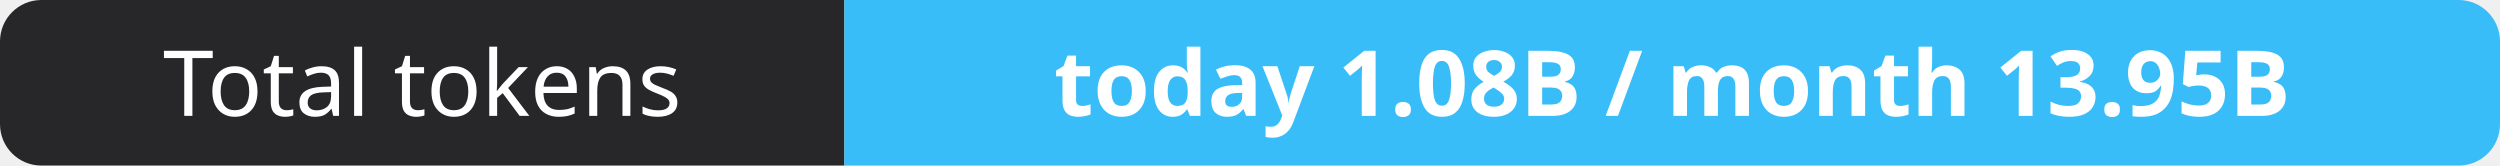
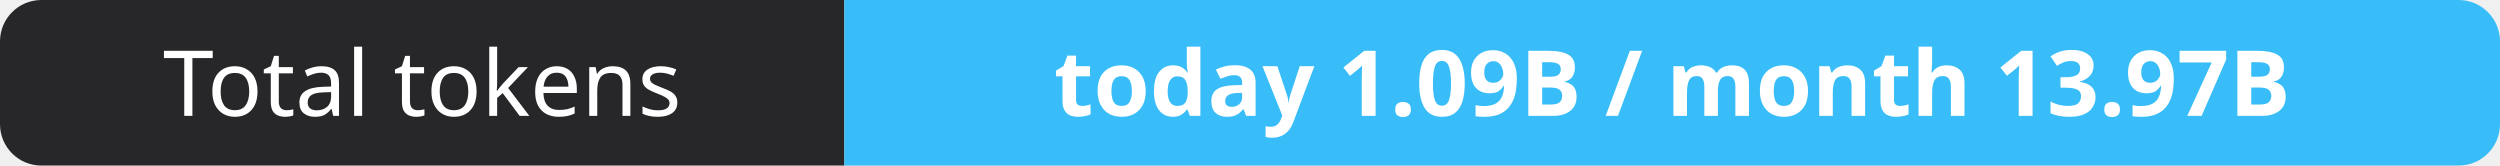
- <svg xmlns="http://www.w3.org/2000/svg" width="302" height="20" role="img" aria-label="Total tokens: today 1.08B / month 13.95B">
+ <svg xmlns="http://www.w3.org/2000/svg" width="302" height="20" role="img" aria-label="Total tokens: today 1.09B / month 13.97B">
  <clipPath id="r">
    <rect width="302" height="20" rx="5" fill="#fff" />
  </clipPath>
  <g clip-path="url(#r)">
    <rect width="102" height="20" fill="#27272a" />
    <rect x="102" width="200" height="20" fill="#38bdf8" />
  </g>
  <g fill="#fff" text-anchor="middle" font-family="Verdana,Geneva,sans-serif" font-size="11">
    <text x="51.0" y="14">Total tokens</text>
-     <text x="202.0" y="14" font-weight="700">today 1.08B / month 13.95B</text>
+     <text x="202.0" y="14" font-weight="700">today 1.09B / month 13.97B</text>
  </g>
</svg>
